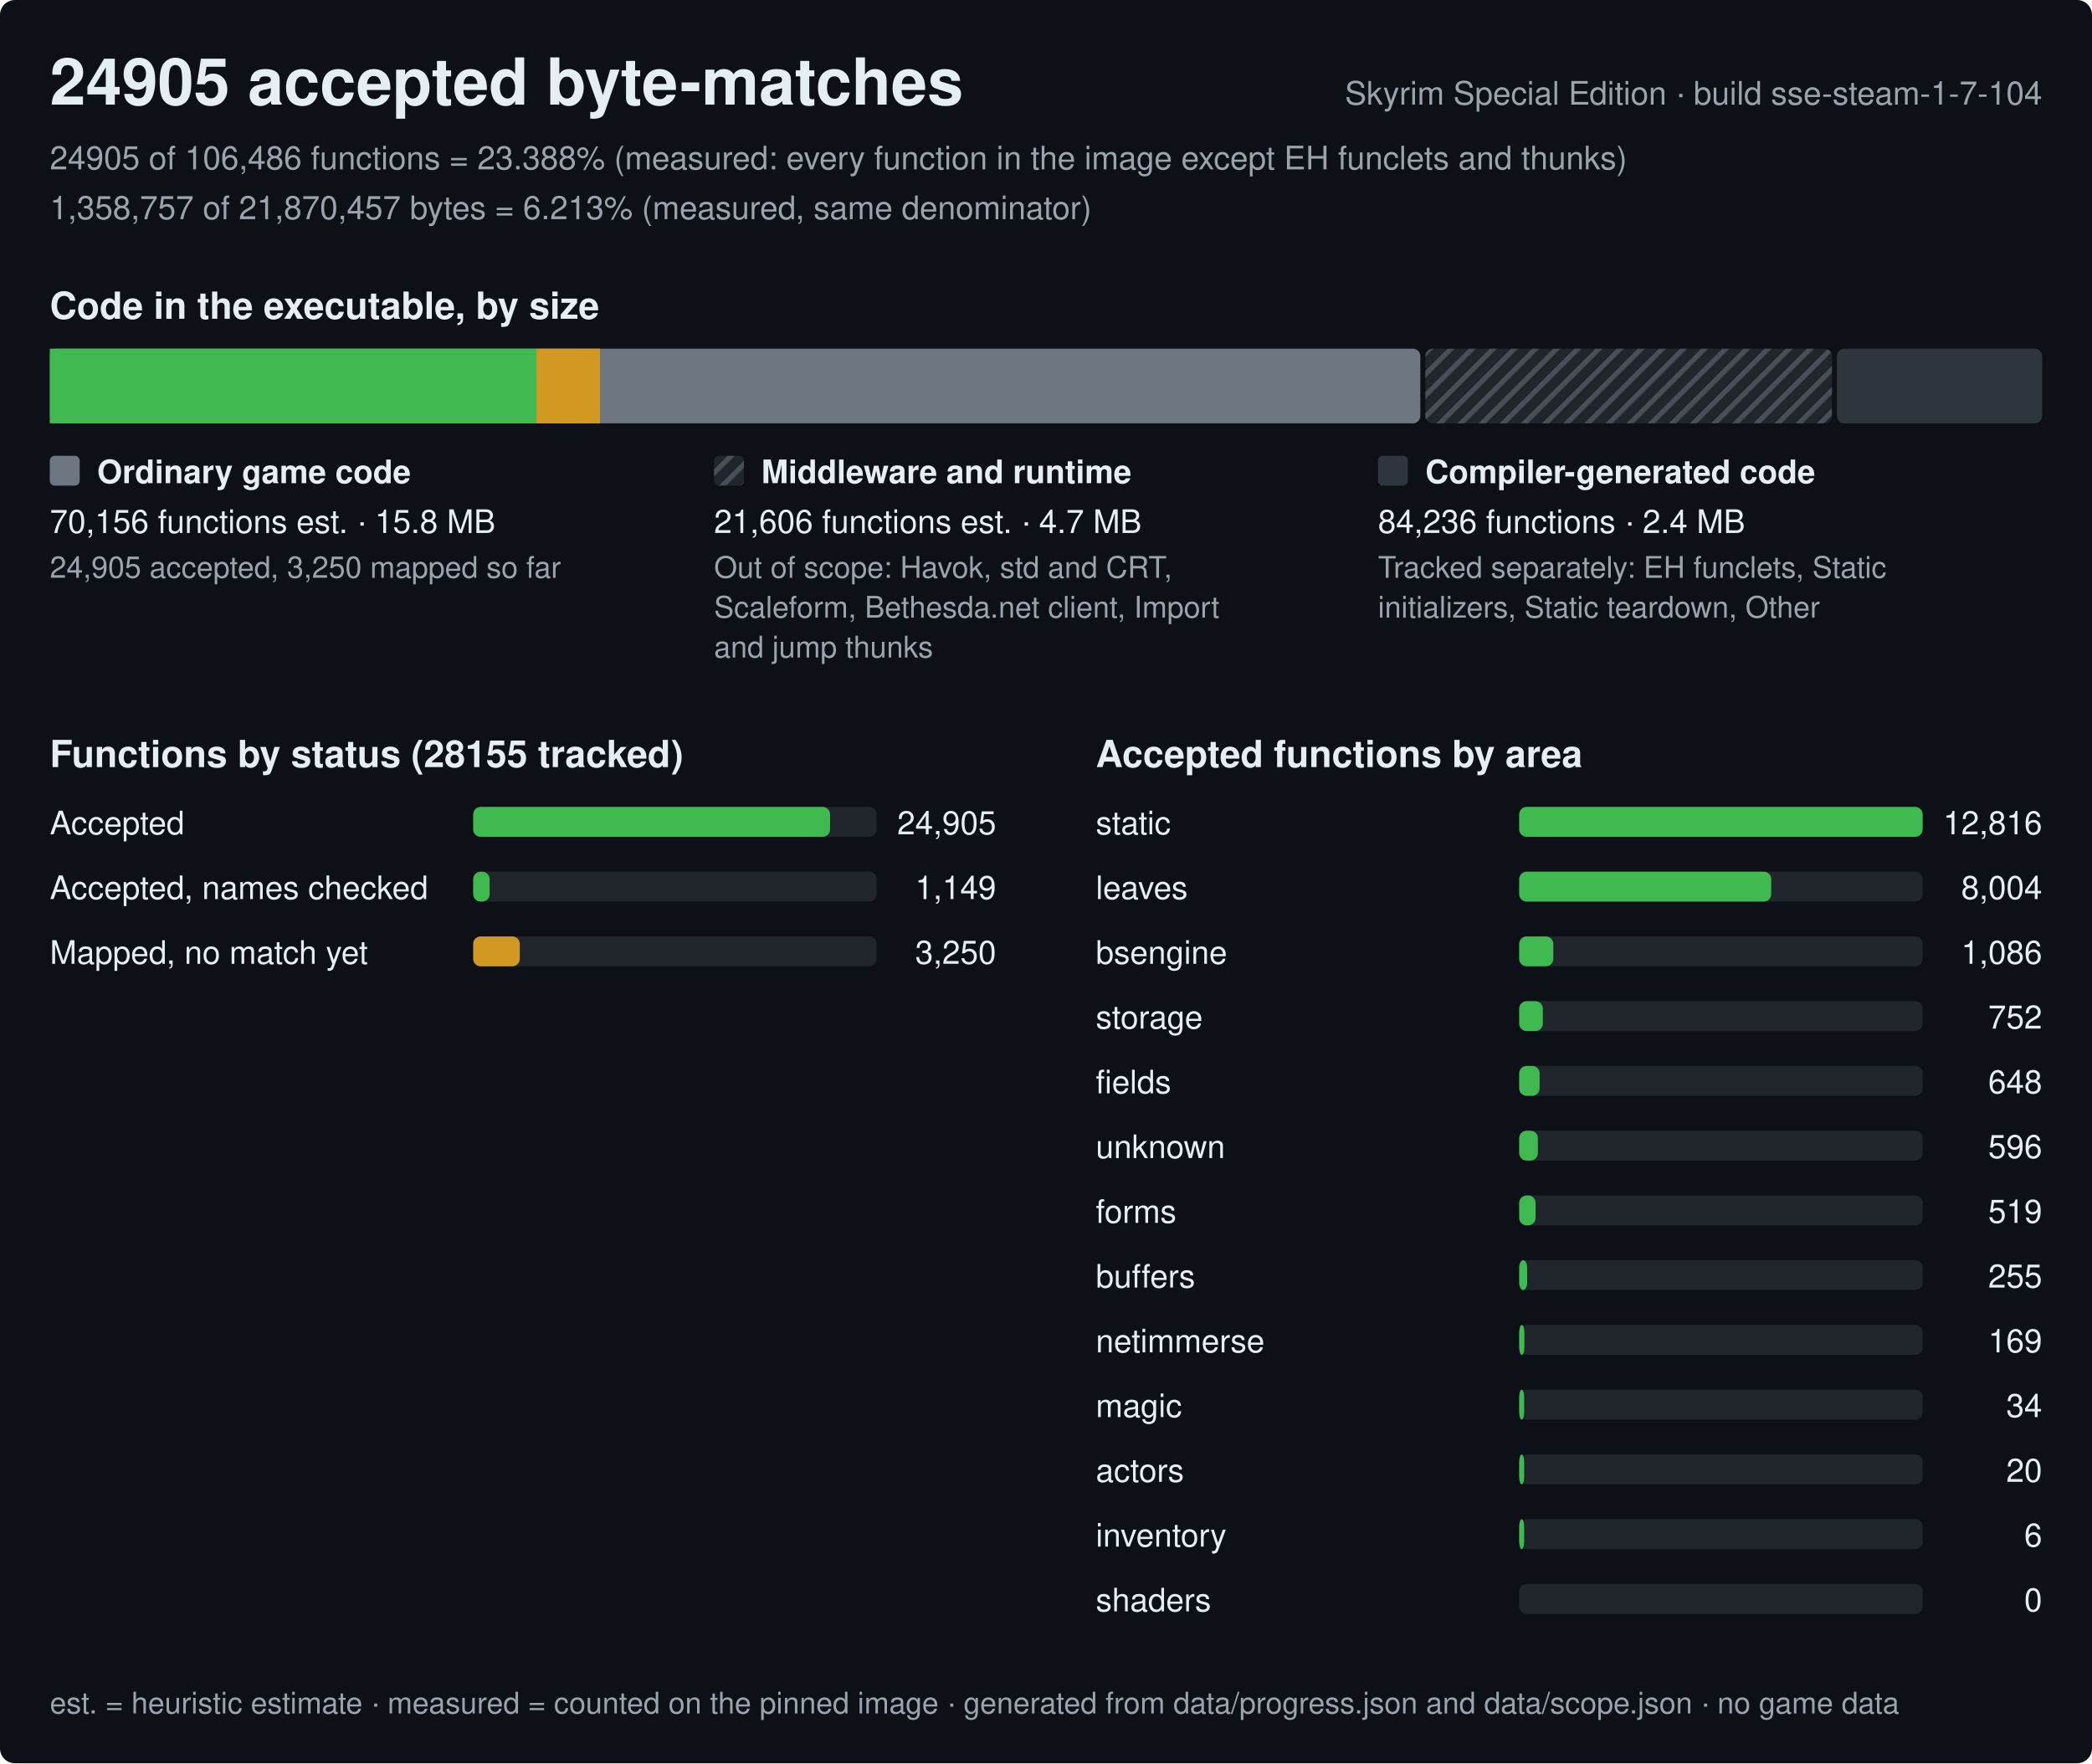
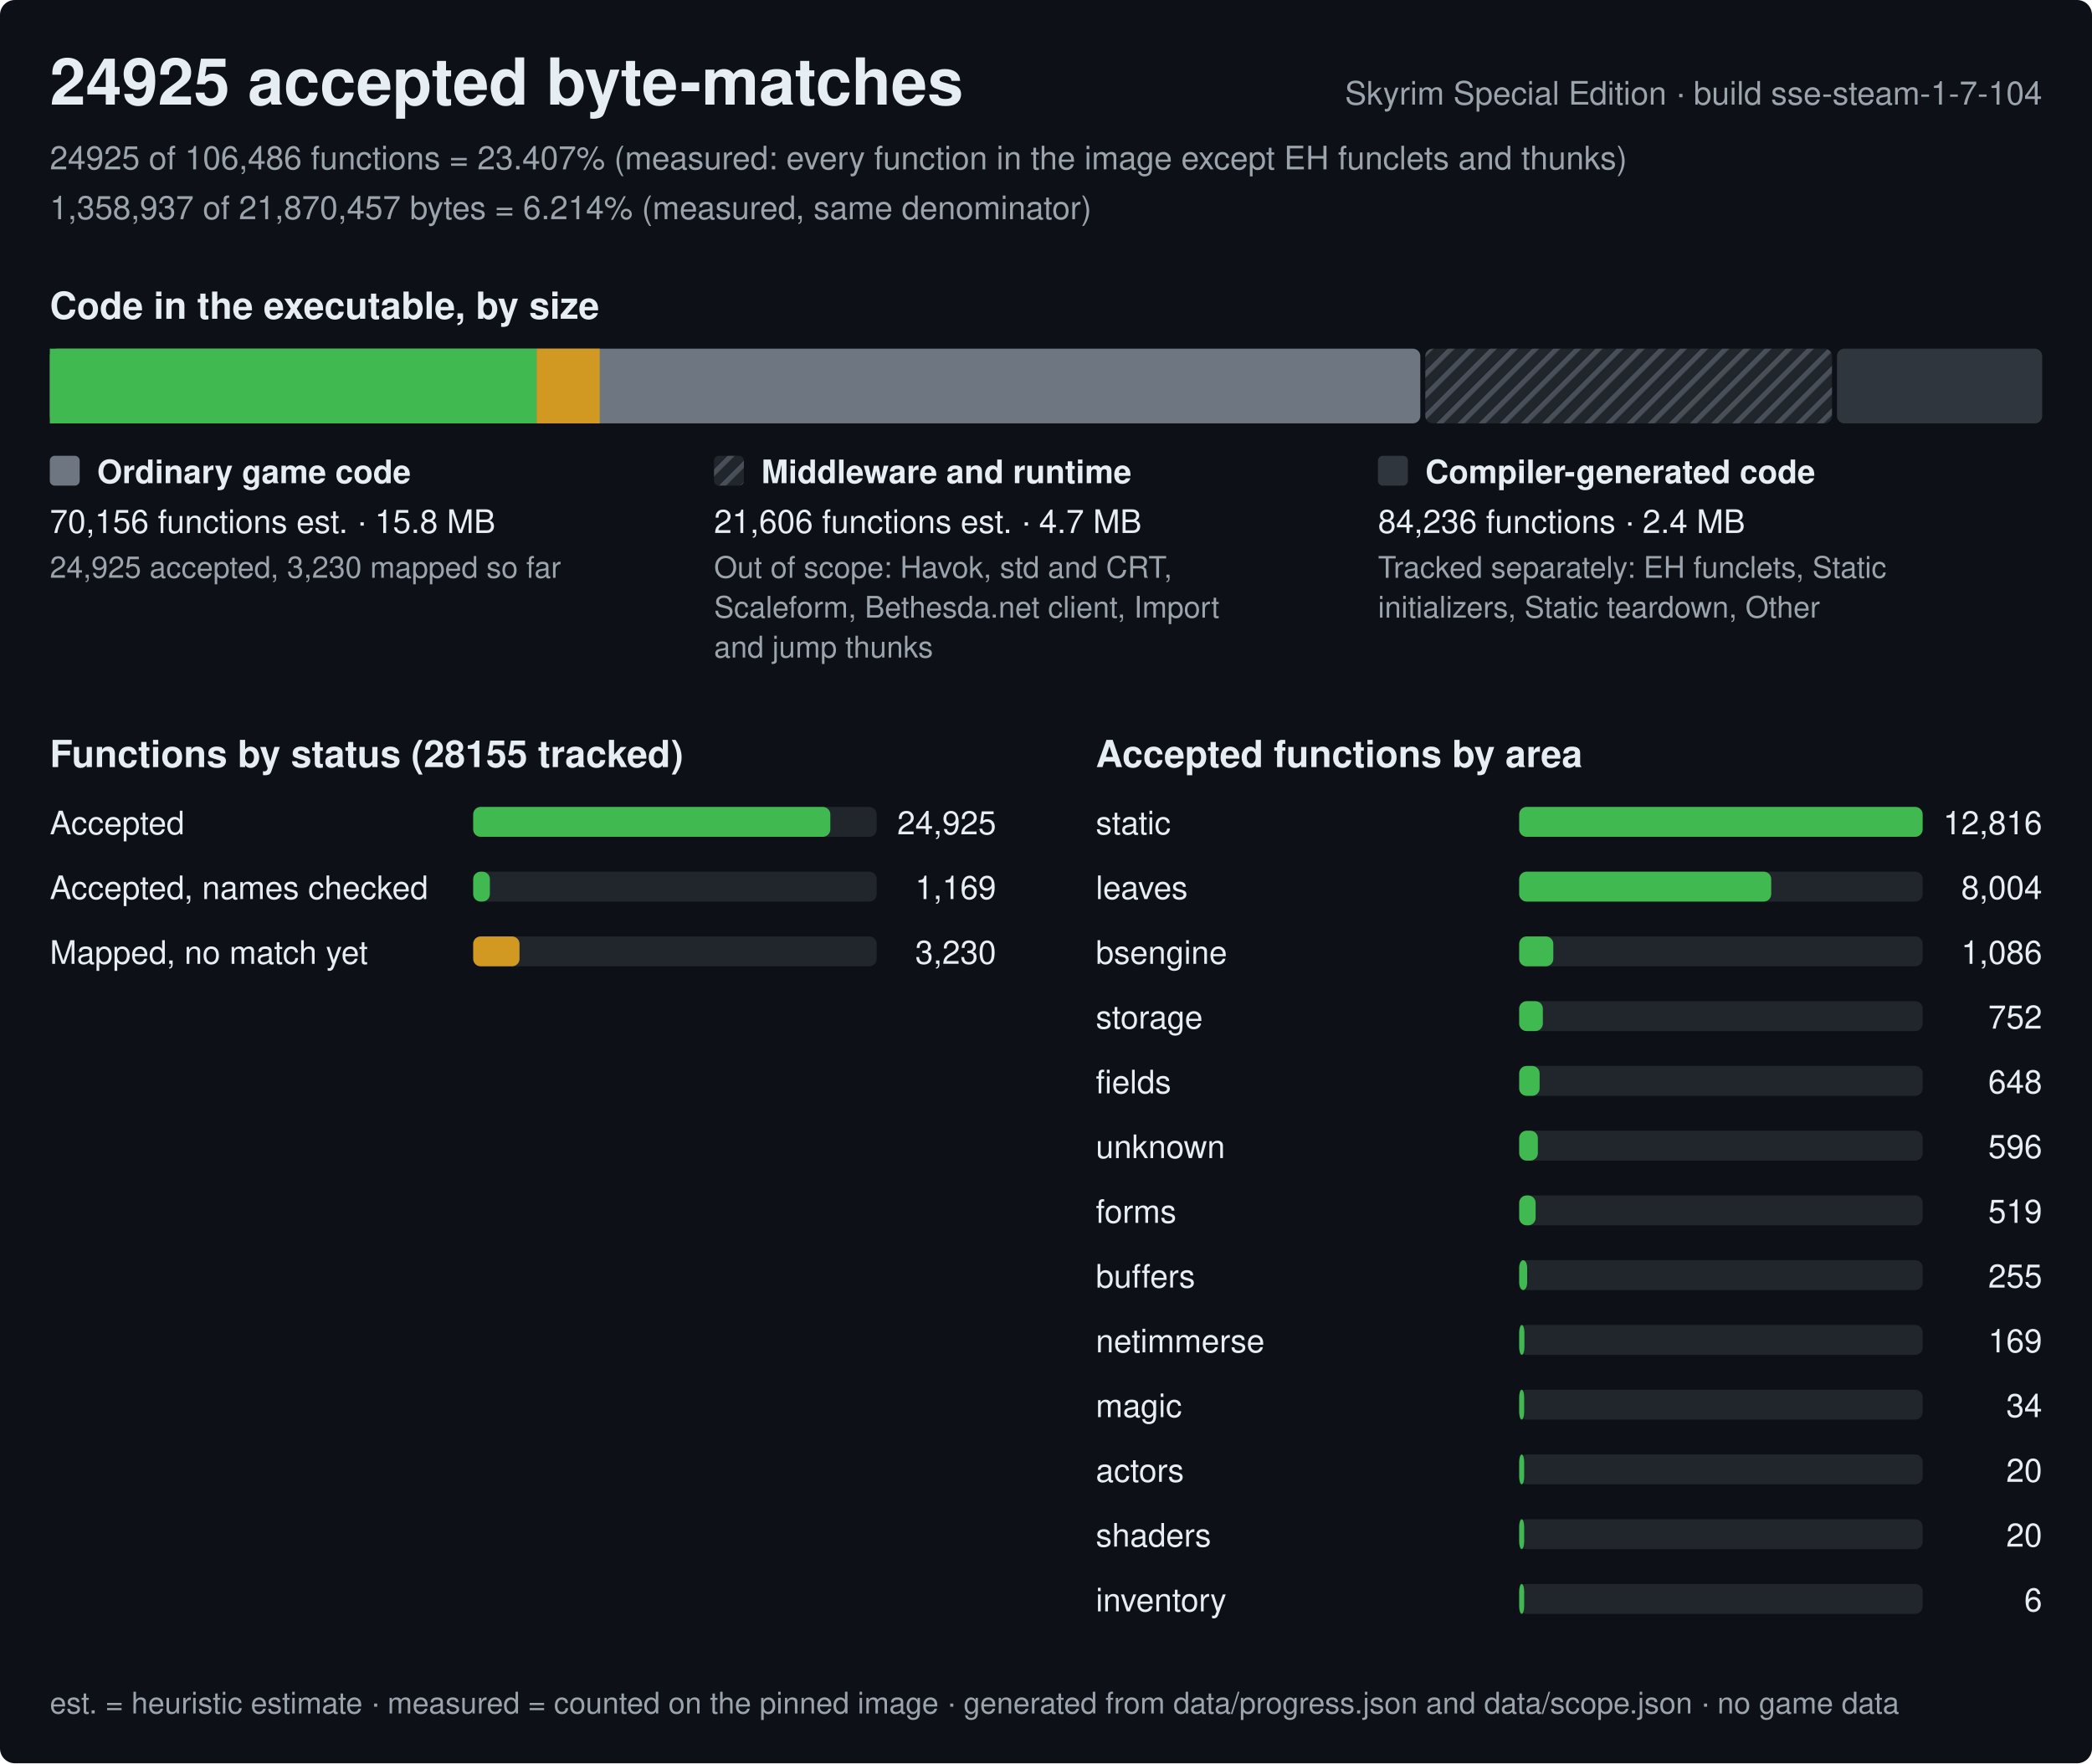
<svg xmlns="http://www.w3.org/2000/svg" width="840" height="708" viewBox="0 0 840 708" role="img" aria-label="Progress of the Skyrim Special Edition byte-matching reconstruction, build sse-steam-1-7-104">
  <style>text{font-family:-apple-system,BlinkMacSystemFont,'Segoe UI',Helvetica,Arial,sans-serif;fill:#e6edf3;white-space:pre}.h{font-size:26px;font-weight:600}.st{font-size:15px;font-weight:600}.lb{font-size:13px;font-weight:600}.bl{font-size:12px;font-weight:600;stroke:#0d1117;stroke-width:3px;paint-order:stroke;stroke-linejoin:round}.rl{font-size:13px}.fn{font-size:12px;fill:#9ba3ad}.mu{fill:#9ba3ad}</style>
  <defs>
    <pattern id="hx" width="6" height="6" patternUnits="userSpaceOnUse" patternTransform="rotate(45)">
      <rect width="6" height="6" fill="#21262d" />
      <rect width="2" height="6" fill="#484f58" />
    </pattern>
  </defs>
  <rect width="840" height="708" rx="6" fill="#0d1117" />
-   <text x="20" y="42" class="h">24905 accepted byte-matches</text>
+   <text x="20" y="42" class="h">24925 accepted byte-matches</text>
  <text x="820" y="42" class="rl mu" text-anchor="end">Skyrim Special Edition · build sse-steam-1-7-104</text>
-   <text x="20" y="68" class="rl mu">24905 of 106,486 functions = 23.388% (measured: every function in the image except EH funclets and thunks)</text>
-   <text x="20" y="88" class="rl mu">1,358,757 of 21,870,457 bytes = 6.213% (measured, same denominator)</text>
+   <text x="20" y="68" class="rl mu">24925 of 106,486 functions = 23.407% (measured: every function in the image except EH funclets and thunks)</text>
+   <text x="20" y="88" class="rl mu">1,358,937 of 21,870,457 bytes = 6.214% (measured, same denominator)</text>
  <text x="20" y="128" class="st">Code in the executable, by size</text>
  <rect x="20" y="140" width="550.3" height="30" rx="3" fill="#6e7681" />
-   <rect x="20" y="140" width="195.4" height="30" fill="#3fb950" />
-   <rect x="215.4" y="140" width="25.5" height="30" fill="#d29922" />
+   <rect x="20" y="140" width="195.5" height="30" fill="#3fb950" />
+   <rect x="215.5" y="140" width="25.3" height="30" fill="#d29922" />
  <rect x="572.3" y="140" width="163.3" height="30" rx="3" fill="url(#hx)" />
  <rect x="737.6" y="140" width="82.4" height="30" rx="3" fill="#30363d" />
  <rect x="20" y="183" width="12" height="12" rx="2" fill="#6e7681" />
  <text x="39" y="194" class="lb">Ordinary game code</text>
  <text x="20" y="214" class="rl">70,156 functions est. · 15.8 MB</text>
-   <text x="20" y="232" class="fn">24,905 accepted, 3,250 mapped so far</text>
+   <text x="20" y="232" class="fn">24,925 accepted, 3,230 mapped so far</text>
  <rect x="286.7" y="183" width="12" height="12" rx="2" fill="url(#hx)" />
  <text x="305.7" y="194" class="lb">Middleware and runtime</text>
  <text x="286.7" y="214" class="rl">21,606 functions est. · 4.7 MB</text>
  <text x="286.7" y="232" class="fn">Out of scope: Havok, std and CRT,</text>
  <text x="286.7" y="248" class="fn">Scaleform, Bethesda.net client, Import</text>
  <text x="286.7" y="264" class="fn">and jump thunks</text>
  <rect x="553.3" y="183" width="12" height="12" rx="2" fill="#30363d" />
  <text x="572.3" y="194" class="lb">Compiler-generated code</text>
  <text x="553.3" y="214" class="rl">84,236 functions · 2.4 MB</text>
  <text x="553.3" y="232" class="fn">Tracked separately: EH funclets, Static</text>
  <text x="553.3" y="248" class="fn">initializers, Static teardown, Other</text>
  <text x="20" y="308" class="st">Functions by status (28155 tracked)</text>
  <text x="20" y="335" class="rl">Accepted</text>
  <rect x="190" y="324" width="162.0" height="12" rx="3" fill="#21262d" />
-   <rect x="190" y="324" width="143.3" height="12" rx="3" fill="#3fb950" />
-   <text x="400.0" y="335" class="rl" text-anchor="end">24,905</text>
+   <rect x="190" y="324" width="143.4" height="12" rx="3" fill="#3fb950" />
+   <text x="400.0" y="335" class="rl" text-anchor="end">24,925</text>
  <text x="20" y="361" class="rl">Accepted, names checked</text>
  <rect x="190" y="350" width="162.0" height="12" rx="3" fill="#21262d" />
-   <rect x="190" y="350" width="6.6" height="12" rx="3" fill="#3fb950" />
-   <text x="400.0" y="361" class="rl" text-anchor="end">1,149</text>
+   <rect x="190" y="350" width="6.7" height="12" rx="3" fill="#3fb950" />
+   <text x="400.0" y="361" class="rl" text-anchor="end">1,169</text>
  <text x="20" y="387" class="rl">Mapped, no match yet</text>
  <rect x="190" y="376" width="162.0" height="12" rx="3" fill="#21262d" />
-   <rect x="190" y="376" width="18.7" height="12" rx="3" fill="#d29922" />
-   <text x="400.0" y="387" class="rl" text-anchor="end">3,250</text>
+   <rect x="190" y="376" width="18.6" height="12" rx="3" fill="#d29922" />
+   <text x="400.0" y="387" class="rl" text-anchor="end">3,230</text>
  <text x="440.0" y="308" class="st">Accepted functions by area</text>
  <text x="440.0" y="335" class="rl">static</text>
  <rect x="610.0" y="324" width="162.0" height="12" rx="3" fill="#21262d" />
  <rect x="610.0" y="324" width="162" height="12" rx="3" fill="#3fb950" />
  <text x="820.0" y="335" class="rl" text-anchor="end">12,816</text>
  <text x="440.0" y="361" class="rl">leaves</text>
  <rect x="610.0" y="350" width="162.0" height="12" rx="3" fill="#21262d" />
  <rect x="610.0" y="350" width="101.2" height="12" rx="3" fill="#3fb950" />
  <text x="820.0" y="361" class="rl" text-anchor="end">8,004</text>
  <text x="440.0" y="387" class="rl">bsengine</text>
  <rect x="610.0" y="376" width="162.0" height="12" rx="3" fill="#21262d" />
  <rect x="610.0" y="376" width="13.7" height="12" rx="3" fill="#3fb950" />
  <text x="820.0" y="387" class="rl" text-anchor="end">1,086</text>
  <text x="440.0" y="413" class="rl">storage</text>
  <rect x="610.0" y="402" width="162.0" height="12" rx="3" fill="#21262d" />
  <rect x="610.0" y="402" width="9.5" height="12" rx="3" fill="#3fb950" />
  <text x="820.0" y="413" class="rl" text-anchor="end">752</text>
  <text x="440.0" y="439" class="rl">fields</text>
  <rect x="610.0" y="428" width="162.0" height="12" rx="3" fill="#21262d" />
  <rect x="610.0" y="428" width="8.2" height="12" rx="3" fill="#3fb950" />
  <text x="820.0" y="439" class="rl" text-anchor="end">648</text>
  <text x="440.0" y="465" class="rl">unknown</text>
  <rect x="610.0" y="454" width="162.0" height="12" rx="3" fill="#21262d" />
  <rect x="610.0" y="454" width="7.5" height="12" rx="3" fill="#3fb950" />
  <text x="820.0" y="465" class="rl" text-anchor="end">596</text>
  <text x="440.0" y="491" class="rl">forms</text>
  <rect x="610.0" y="480" width="162.0" height="12" rx="3" fill="#21262d" />
  <rect x="610.0" y="480" width="6.6" height="12" rx="3" fill="#3fb950" />
  <text x="820.0" y="491" class="rl" text-anchor="end">519</text>
  <text x="440.0" y="517" class="rl">buffers</text>
  <rect x="610.0" y="506" width="162.0" height="12" rx="3" fill="#21262d" />
  <rect x="610.0" y="506" width="3.2" height="12" rx="3" fill="#3fb950" />
  <text x="820.0" y="517" class="rl" text-anchor="end">255</text>
  <text x="440.0" y="543" class="rl">netimmerse</text>
  <rect x="610.0" y="532" width="162.0" height="12" rx="3" fill="#21262d" />
  <rect x="610.0" y="532" width="2.1" height="12" rx="3" fill="#3fb950" />
  <text x="820.0" y="543" class="rl" text-anchor="end">169</text>
  <text x="440.0" y="569" class="rl">magic</text>
  <rect x="610.0" y="558" width="162.0" height="12" rx="3" fill="#21262d" />
  <rect x="610.0" y="558" width="2" height="12" rx="3" fill="#3fb950" />
  <text x="820.0" y="569" class="rl" text-anchor="end">34</text>
  <text x="440.0" y="595" class="rl">actors</text>
  <rect x="610.0" y="584" width="162.0" height="12" rx="3" fill="#21262d" />
  <rect x="610.0" y="584" width="2" height="12" rx="3" fill="#3fb950" />
  <text x="820.0" y="595" class="rl" text-anchor="end">20</text>
-   <text x="440.0" y="621" class="rl">inventory</text>
+   <text x="440.0" y="621" class="rl">shaders</text>
  <rect x="610.0" y="610" width="162.0" height="12" rx="3" fill="#21262d" />
  <rect x="610.0" y="610" width="2" height="12" rx="3" fill="#3fb950" />
-   <text x="820.0" y="621" class="rl" text-anchor="end">6</text>
-   <text x="440.0" y="647" class="rl">shaders</text>
+   <text x="820.0" y="621" class="rl" text-anchor="end">20</text>
+   <text x="440.0" y="647" class="rl">inventory</text>
  <rect x="610.0" y="636" width="162.0" height="12" rx="3" fill="#21262d" />
-   <text x="820.0" y="647" class="rl" text-anchor="end">0</text>
+   <rect x="610.0" y="636" width="2" height="12" rx="3" fill="#3fb950" />
+   <text x="820.0" y="647" class="rl" text-anchor="end">6</text>
  <text x="20" y="688" class="fn">est. = heuristic estimate · measured = counted on the pinned image · generated from data/progress.json and data/scope.json · no game data</text>
</svg>
